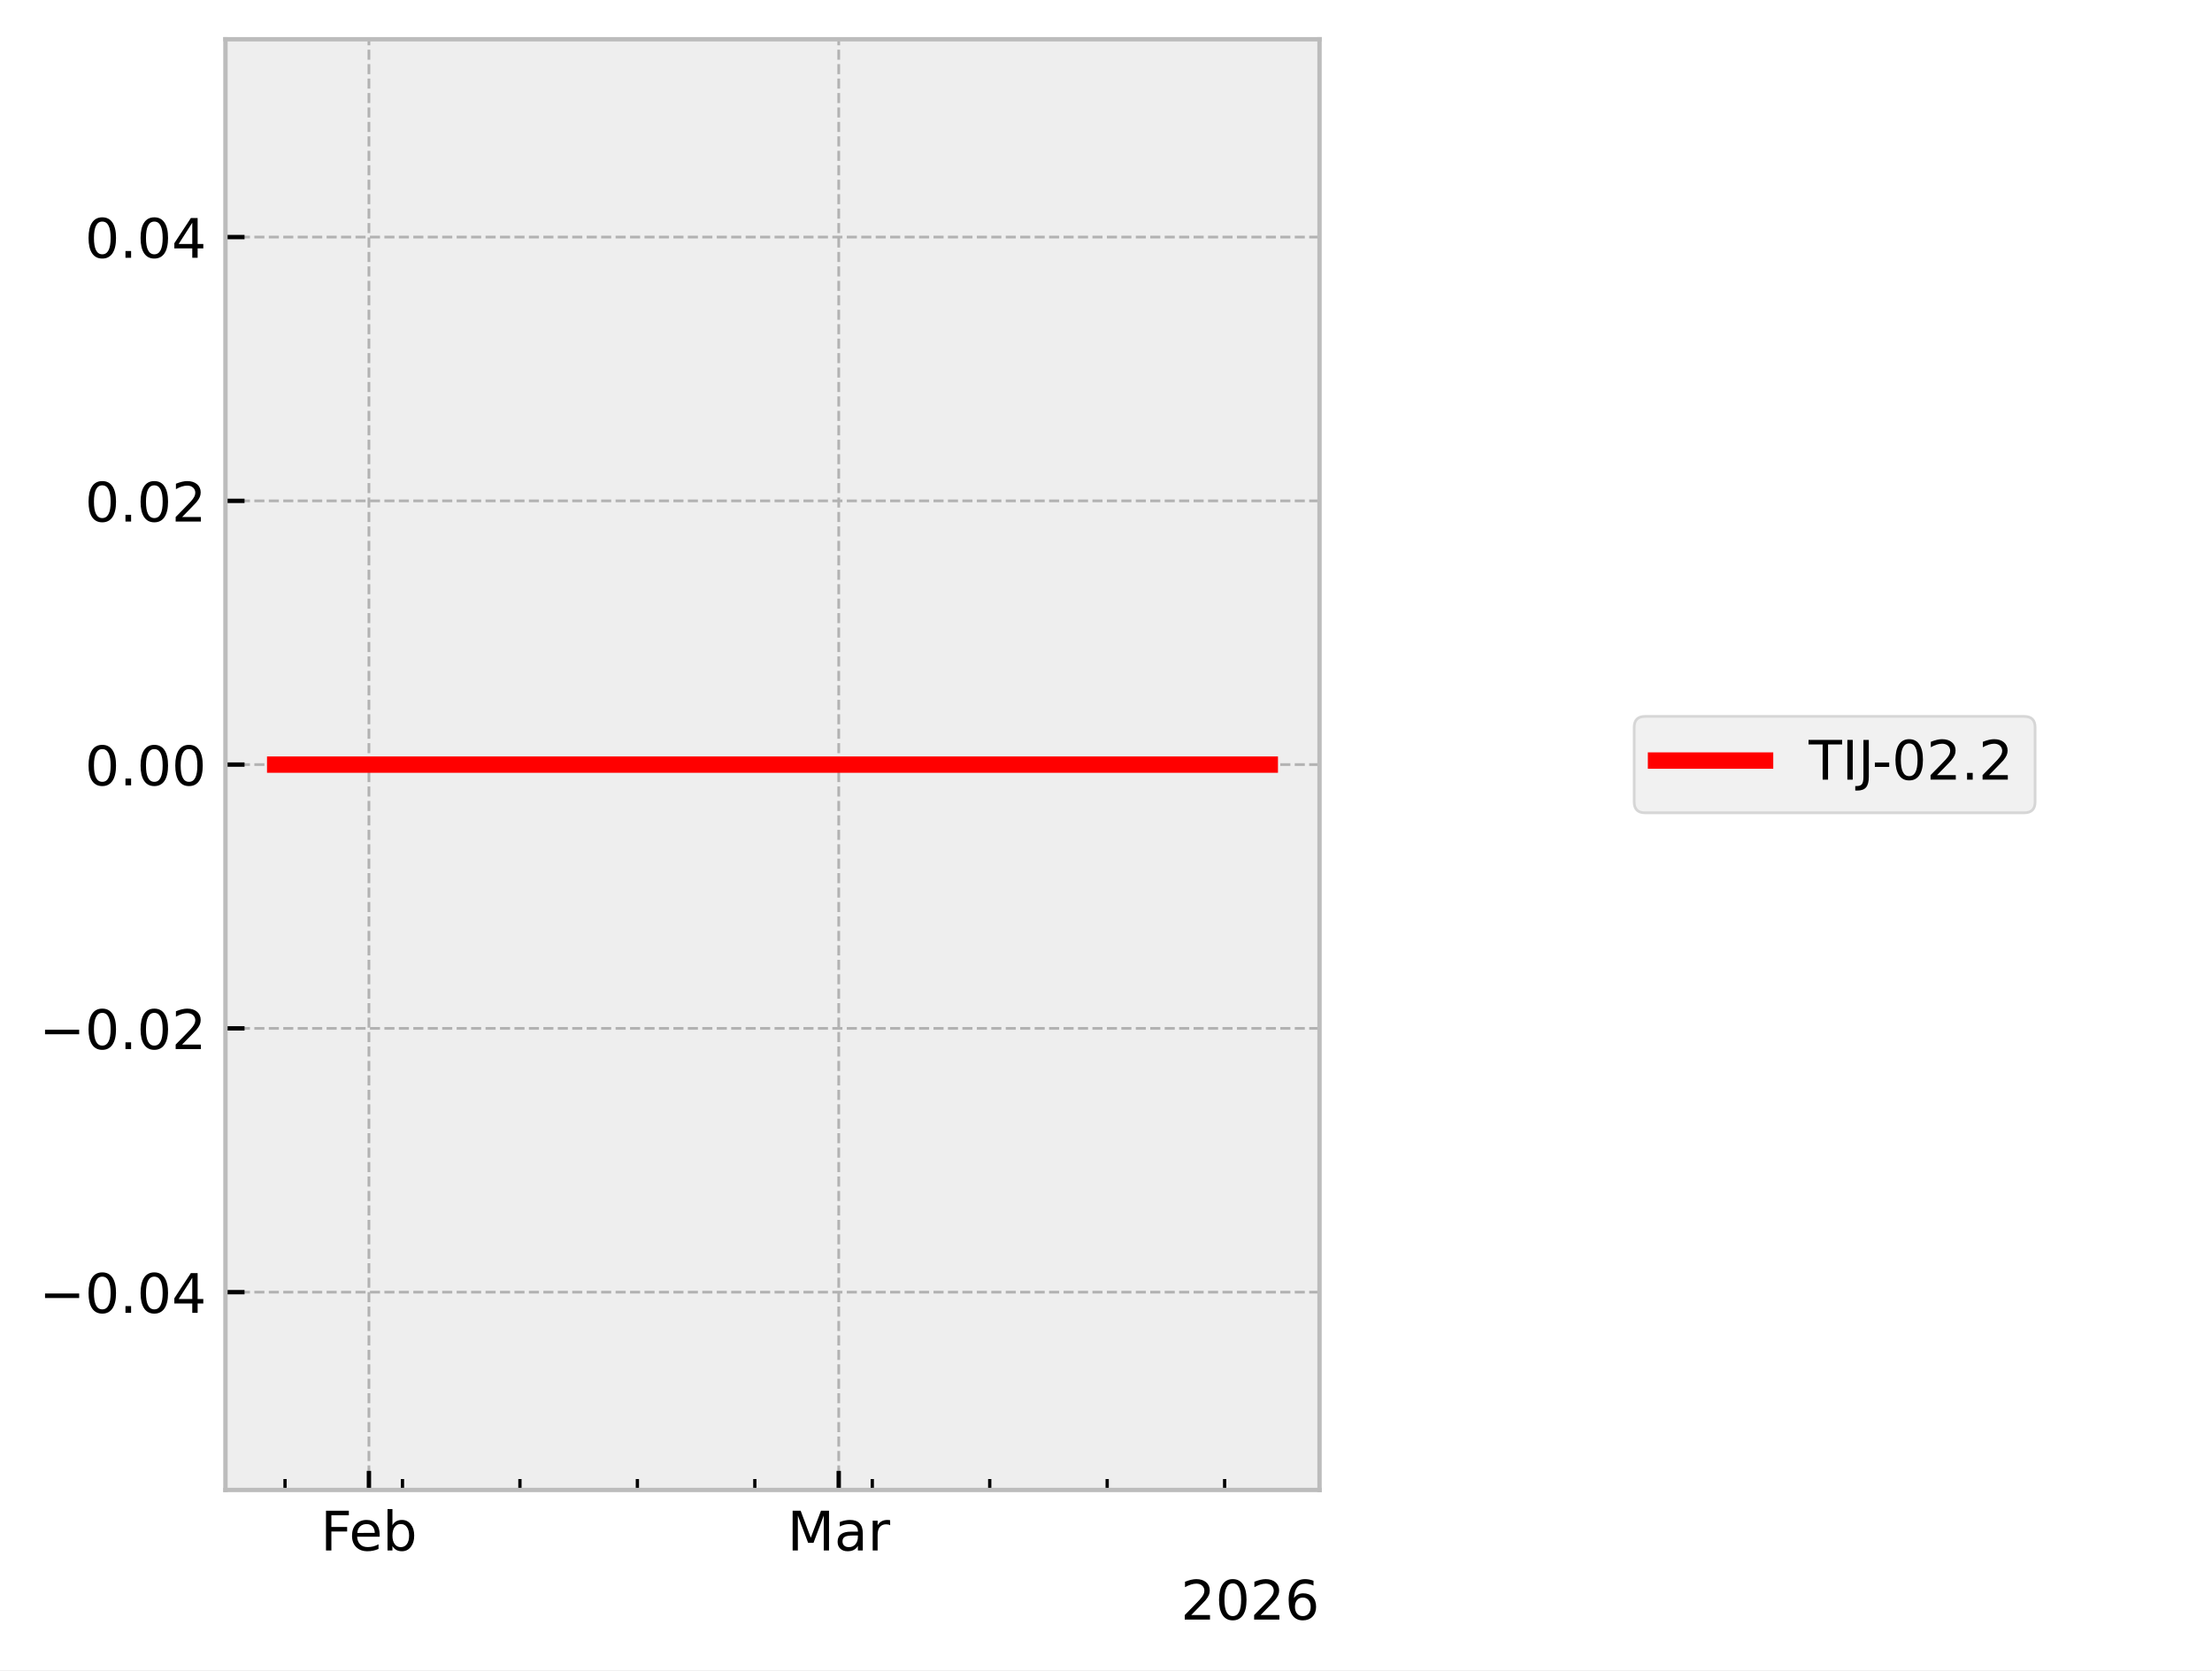
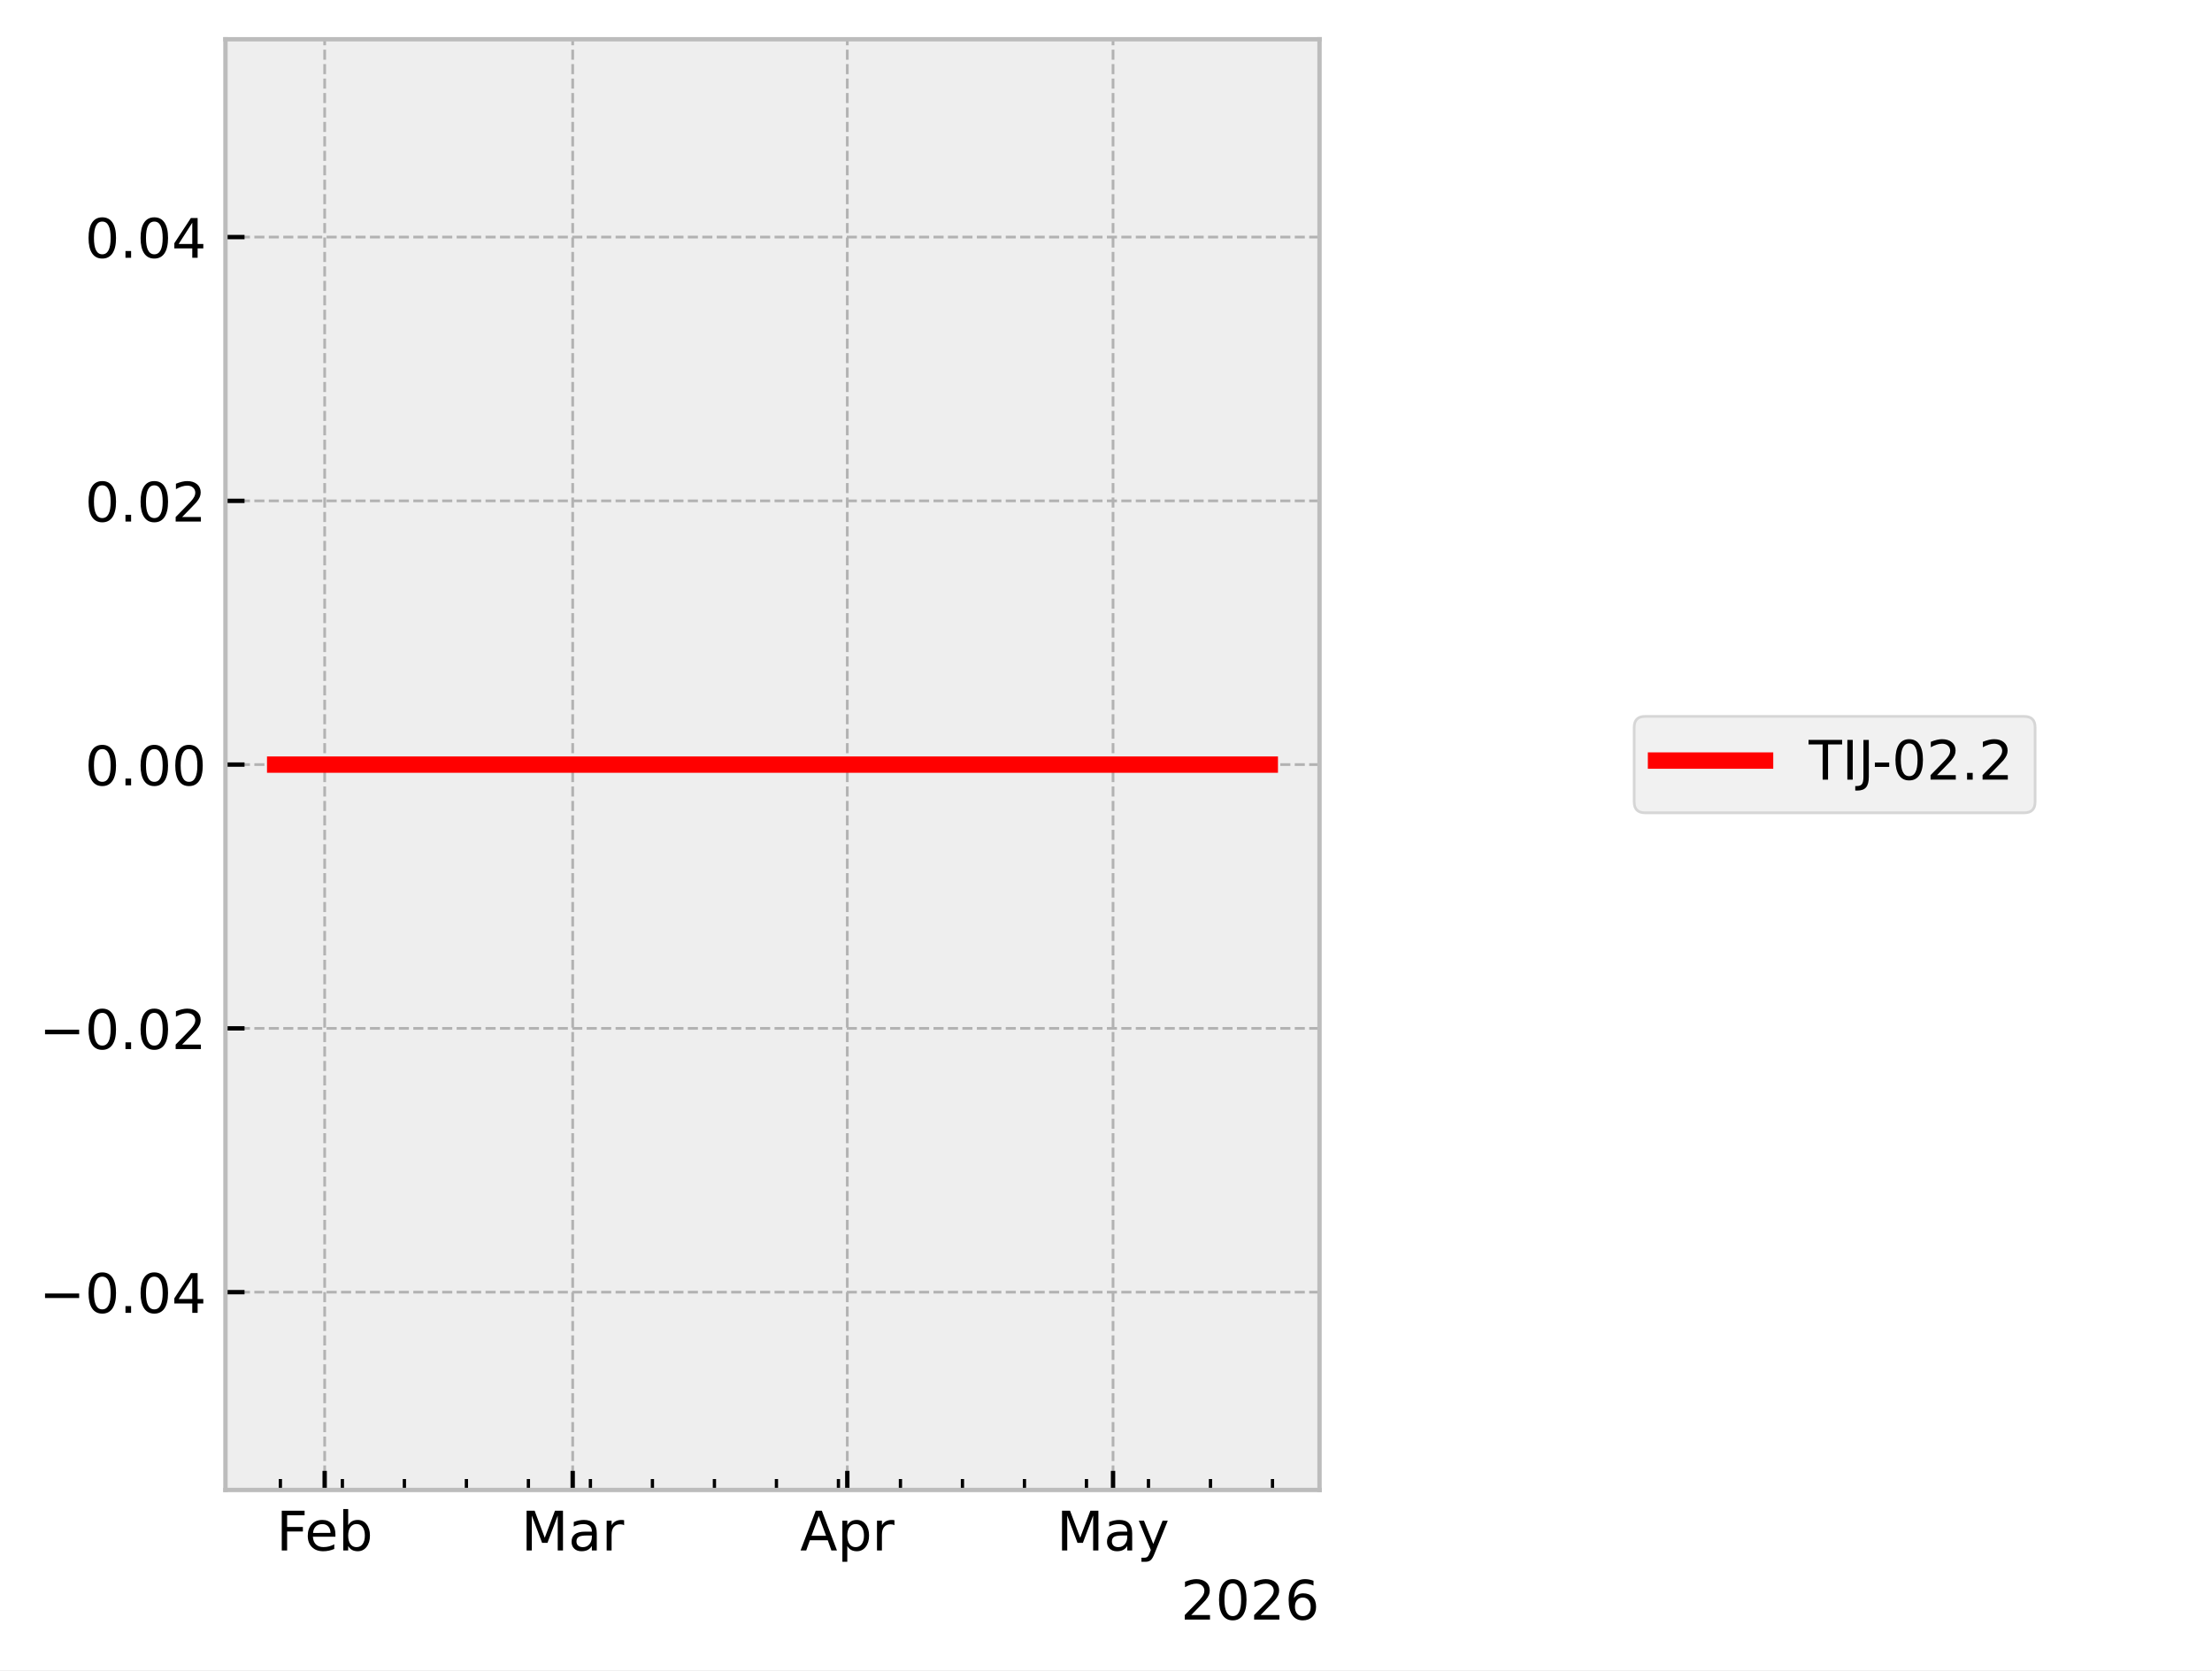
<svg xmlns="http://www.w3.org/2000/svg" xmlns:xlink="http://www.w3.org/1999/xlink" width="405.665pt" height="306.368pt" viewBox="0 0 405.665 306.368" version="1.1">
  <defs>
    <style type="text/css">*{stroke-linejoin: round; stroke-linecap: butt}</style>
  </defs>
  <g id="figure_1">
    <g id="patch_1">
      <path d="M 0 306.368  L 405.665 306.368  L 405.665 0  L 0 0  z " style="fill: #ffffff" />
    </g>
    <g id="axes_1">
      <g id="patch_2">
        <path d="M 41.345 273.312  L 241.991 273.312  L 241.991 7.2  L 41.345 7.2  z " style="fill: #eeeeee" />
      </g>
      <g id="matplotlib.axis_1">
        <g id="xtick_1">
          <g id="line2d_1">
-             <path d="M 67.657 273.312  L 67.657 7.2  " clip-path="url(#p5690c79a73)" style="fill: none; stroke-dasharray: 1.85,0.8; stroke-dashoffset: 0; stroke: #b2b2b2; stroke-width: 0.5" />
+             <path d="M 59.542 273.312  L 59.542 7.2  " clip-path="url(#p9a572d9930)" style="fill: none; stroke-dasharray: 1.85,0.8; stroke-dashoffset: 0; stroke: #b2b2b2; stroke-width: 0.5" />
          </g>
          <g id="line2d_2">
            <defs>
-               <path id="m9ad43dc8e8" d="M 0 0  L 0 -3.5  " style="stroke: #000000; stroke-width: 0.8" />
-             </defs>
-             <g>
-               <use xlink:href="#m9ad43dc8e8" x="67.657" y="273.312" style="stroke: #000000; stroke-width: 0.8" />
+               <path id="mc513ed0ad8" d="M 0 0  L 0 -3.5  " style="stroke: #000000; stroke-width: 0.8" />
+             </defs>
+             <g>
+               <use xlink:href="#mc513ed0ad8" x="59.542" y="273.312" style="stroke: #000000; stroke-width: 0.8" />
            </g>
          </g>
          <g id="text_1">
-             <g transform="translate(58.80562 284.4104) scale(0.1 -0.1)">
+             <g transform="translate(50.69007 284.4104) scale(0.1 -0.1)">
              <defs>
                <path id="DejaVuSans-46" d="M 628 4666  L 3309 4666  L 3309 4134  L 1259 4134  L 1259 2759  L 3109 2759  L 3109 2228  L 1259 2228  L 1259 0  L 628 0  L 628 4666  z " transform="scale(0.015625)" />
                <path id="DejaVuSans-65" d="M 3597 1894  L 3597 1613  L 953 1613  Q 991 1019 1311 708  Q 1631 397 2203 397  Q 2534 397 2845 478  Q 3156 559 3463 722  L 3463 178  Q 3153 47 2828 -22  Q 2503 -91 2169 -91  Q 1331 -91 842 396  Q 353 884 353 1716  Q 353 2575 817 3079  Q 1281 3584 2069 3584  Q 2775 3584 3186 3129  Q 3597 2675 3597 1894  z M 3022 2063  Q 3016 2534 2758 2815  Q 2500 3097 2075 3097  Q 1594 3097 1305 2825  Q 1016 2553 972 2059  L 3022 2063  z " transform="scale(0.015625)" />
                <path id="DejaVuSans-62" d="M 3116 1747  Q 3116 2381 2855 2742  Q 2594 3103 2138 3103  Q 1681 3103 1420 2742  Q 1159 2381 1159 1747  Q 1159 1113 1420 752  Q 1681 391 2138 391  Q 2594 391 2855 752  Q 3116 1113 3116 1747  z M 1159 2969  Q 1341 3281 1617 3432  Q 1894 3584 2278 3584  Q 2916 3584 3314 3078  Q 3713 2572 3713 1747  Q 3713 922 3314 415  Q 2916 -91 2278 -91  Q 1894 -91 1617 61  Q 1341 213 1159 525  L 1159 0  L 581 0  L 581 4863  L 1159 4863  L 1159 2969  z " transform="scale(0.015625)" />
              </defs>
              <use xlink:href="#DejaVuSans-46" />
              <use xlink:href="#DejaVuSans-65" transform="translate(52.01953 0)" />
              <use xlink:href="#DejaVuSans-62" transform="translate(113.543 0)" />
            </g>
          </g>
        </g>
        <g id="xtick_2">
          <g id="line2d_3">
-             <path d="M 153.816 273.312  L 153.816 7.2  " clip-path="url(#p5690c79a73)" style="fill: none; stroke-dasharray: 1.85,0.8; stroke-dashoffset: 0; stroke: #b2b2b2; stroke-width: 0.5" />
+             <path d="M 105.028 273.312  L 105.028 7.2  " clip-path="url(#p9a572d9930)" style="fill: none; stroke-dasharray: 1.85,0.8; stroke-dashoffset: 0; stroke: #b2b2b2; stroke-width: 0.5" />
          </g>
          <g id="line2d_4">
            <g>
-               <use xlink:href="#m9ad43dc8e8" x="153.816" y="273.312" style="stroke: #000000; stroke-width: 0.8" />
+               <use xlink:href="#mc513ed0ad8" x="105.028" y="273.312" style="stroke: #000000; stroke-width: 0.8" />
            </g>
          </g>
          <g id="text_2">
-             <g transform="translate(144.3826 284.4104) scale(0.1 -0.1)">
+             <g transform="translate(95.59443 284.4104) scale(0.1 -0.1)">
              <defs>
                <path id="DejaVuSans-4d" d="M 628 4666  L 1569 4666  L 2759 1491  L 3956 4666  L 4897 4666  L 4897 0  L 4281 0  L 4281 4097  L 3078 897  L 2444 897  L 1241 4097  L 1241 0  L 628 0  L 628 4666  z " transform="scale(0.015625)" />
                <path id="DejaVuSans-61" d="M 2194 1759  Q 1497 1759 1228 1600  Q 959 1441 959 1056  Q 959 750 1161 570  Q 1363 391 1709 391  Q 2188 391 2477 730  Q 2766 1069 2766 1631  L 2766 1759  L 2194 1759  z M 3341 1997  L 3341 0  L 2766 0  L 2766 531  Q 2569 213 2275 61  Q 1981 -91 1556 -91  Q 1019 -91 701 211  Q 384 513 384 1019  Q 384 1609 779 1909  Q 1175 2209 1959 2209  L 2766 2209  L 2766 2266  Q 2766 2663 2505 2880  Q 2244 3097 1772 3097  Q 1472 3097 1187 3025  Q 903 2953 641 2809  L 641 3341  Q 956 3463 1253 3523  Q 1550 3584 1831 3584  Q 2591 3584 2966 3190  Q 3341 2797 3341 1997  z " transform="scale(0.015625)" />
                <path id="DejaVuSans-72" d="M 2631 2963  Q 2534 3019 2420 3045  Q 2306 3072 2169 3072  Q 1681 3072 1420 2755  Q 1159 2438 1159 1844  L 1159 0  L 581 0  L 581 3500  L 1159 3500  L 1159 2956  Q 1341 3275 1631 3429  Q 1922 3584 2338 3584  Q 2397 3584 2469 3576  Q 2541 3569 2628 3553  L 2631 2963  z " transform="scale(0.015625)" />
              </defs>
              <use xlink:href="#DejaVuSans-4d" />
              <use xlink:href="#DejaVuSans-61" transform="translate(86.2793 0)" />
              <use xlink:href="#DejaVuSans-72" transform="translate(147.5586 0)" />
            </g>
          </g>
        </g>
        <g id="xtick_3">
          <g id="line2d_5">
-             <defs>
-               <path id="mff3a661c04" d="M 0 0  L 0 -2  " style="stroke: #000000; stroke-width: 0.6" />
-             </defs>
-             <g>
-               <use xlink:href="#mff3a661c04" x="52.272" y="273.312" style="stroke: #000000; stroke-width: 0.6" />
+             <path d="M 155.388 273.312  L 155.388 7.2  " clip-path="url(#p9a572d9930)" style="fill: none; stroke-dasharray: 1.85,0.8; stroke-dashoffset: 0; stroke: #b2b2b2; stroke-width: 0.5" />
+           </g>
+           <g id="line2d_6">
+             <g>
+               <use xlink:href="#mc513ed0ad8" x="155.388" y="273.312" style="stroke: #000000; stroke-width: 0.8" />
+             </g>
+           </g>
+           <g id="text_3">
+             <g transform="translate(146.738 284.4104) scale(0.1 -0.1)">
+               <defs>
+                 <path id="DejaVuSans-41" d="M 2188 4044  L 1331 1722  L 3047 1722  L 2188 4044  z M 1831 4666  L 2547 4666  L 4325 0  L 3669 0  L 3244 1197  L 1141 1197  L 716 0  L 50 0  L 1831 4666  z " transform="scale(0.015625)" />
+                 <path id="DejaVuSans-70" d="M 1159 525  L 1159 -1331  L 581 -1331  L 581 3500  L 1159 3500  L 1159 2969  Q 1341 3281 1617 3432  Q 1894 3584 2278 3584  Q 2916 3584 3314 3078  Q 3713 2572 3713 1747  Q 3713 922 3314 415  Q 2916 -91 2278 -91  Q 1894 -91 1617 61  Q 1341 213 1159 525  z M 3116 1747  Q 3116 2381 2855 2742  Q 2594 3103 2138 3103  Q 1681 3103 1420 2742  Q 1159 2381 1159 1747  Q 1159 1113 1420 752  Q 1681 391 2138 391  Q 2594 391 2855 752  Q 3116 1113 3116 1747  z " transform="scale(0.015625)" />
+               </defs>
+               <use xlink:href="#DejaVuSans-41" />
+               <use xlink:href="#DejaVuSans-70" transform="translate(68.4082 0)" />
+               <use xlink:href="#DejaVuSans-72" transform="translate(131.8848 0)" />
            </g>
          </g>
        </g>
        <g id="xtick_4">
-           <g id="line2d_6">
-             <g>
-               <use xlink:href="#mff3a661c04" x="73.811" y="273.312" style="stroke: #000000; stroke-width: 0.6" />
+           <g id="line2d_7">
+             <path d="M 204.123 273.312  L 204.123 7.2  " clip-path="url(#p9a572d9930)" style="fill: none; stroke-dasharray: 1.85,0.8; stroke-dashoffset: 0; stroke: #b2b2b2; stroke-width: 0.5" />
+           </g>
+           <g id="line2d_8">
+             <g>
+               <use xlink:href="#mc513ed0ad8" x="204.123" y="273.312" style="stroke: #000000; stroke-width: 0.8" />
+             </g>
+           </g>
+           <g id="text_4">
+             <g transform="translate(193.7859 284.4104) scale(0.1 -0.1)">
+               <defs>
+                 <path id="DejaVuSans-79" d="M 2059 -325  Q 1816 -950 1584 -1140  Q 1353 -1331 966 -1331  L 506 -1331  L 506 -850  L 844 -850  Q 1081 -850 1212 -737  Q 1344 -625 1503 -206  L 1606 56  L 191 3500  L 800 3500  L 1894 763  L 2988 3500  L 3597 3500  L 2059 -325  z " transform="scale(0.015625)" />
+               </defs>
+               <use xlink:href="#DejaVuSans-4d" />
+               <use xlink:href="#DejaVuSans-61" transform="translate(86.2793 0)" />
+               <use xlink:href="#DejaVuSans-79" transform="translate(147.5586 0)" />
            </g>
          </g>
        </g>
        <g id="xtick_5">
-           <g id="line2d_7">
-             <g>
-               <use xlink:href="#mff3a661c04" x="95.351" y="273.312" style="stroke: #000000; stroke-width: 0.6" />
+           <g id="line2d_9">
+             <defs>
+               <path id="ma8ff8d9e01" d="M 0 0  L 0 -2  " style="stroke: #000000; stroke-width: 0.6" />
+             </defs>
+             <g>
+               <use xlink:href="#ma8ff8d9e01" x="51.419" y="273.312" style="stroke: #000000; stroke-width: 0.6" />
            </g>
          </g>
        </g>
        <g id="xtick_6">
-           <g id="line2d_8">
-             <g>
-               <use xlink:href="#mff3a661c04" x="116.891" y="273.312" style="stroke: #000000; stroke-width: 0.6" />
+           <g id="line2d_10">
+             <g>
+               <use xlink:href="#ma8ff8d9e01" x="62.791" y="273.312" style="stroke: #000000; stroke-width: 0.6" />
            </g>
          </g>
        </g>
        <g id="xtick_7">
-           <g id="line2d_9">
-             <g>
-               <use xlink:href="#mff3a661c04" x="138.431" y="273.312" style="stroke: #000000; stroke-width: 0.6" />
+           <g id="line2d_11">
+             <g>
+               <use xlink:href="#ma8ff8d9e01" x="74.162" y="273.312" style="stroke: #000000; stroke-width: 0.6" />
            </g>
          </g>
        </g>
        <g id="xtick_8">
-           <g id="line2d_10">
-             <g>
-               <use xlink:href="#mff3a661c04" x="159.97" y="273.312" style="stroke: #000000; stroke-width: 0.6" />
+           <g id="line2d_12">
+             <g>
+               <use xlink:href="#ma8ff8d9e01" x="85.534" y="273.312" style="stroke: #000000; stroke-width: 0.6" />
            </g>
          </g>
        </g>
        <g id="xtick_9">
-           <g id="line2d_11">
-             <g>
-               <use xlink:href="#mff3a661c04" x="181.51" y="273.312" style="stroke: #000000; stroke-width: 0.6" />
+           <g id="line2d_13">
+             <g>
+               <use xlink:href="#ma8ff8d9e01" x="96.905" y="273.312" style="stroke: #000000; stroke-width: 0.6" />
            </g>
          </g>
        </g>
        <g id="xtick_10">
-           <g id="line2d_12">
-             <g>
-               <use xlink:href="#mff3a661c04" x="203.05" y="273.312" style="stroke: #000000; stroke-width: 0.6" />
+           <g id="line2d_14">
+             <g>
+               <use xlink:href="#ma8ff8d9e01" x="108.277" y="273.312" style="stroke: #000000; stroke-width: 0.6" />
            </g>
          </g>
        </g>
        <g id="xtick_11">
-           <g id="line2d_13">
-             <g>
-               <use xlink:href="#mff3a661c04" x="224.59" y="273.312" style="stroke: #000000; stroke-width: 0.6" />
-             </g>
-           </g>
-         </g>
-         <g id="text_3">
+           <g id="line2d_15">
+             <g>
+               <use xlink:href="#ma8ff8d9e01" x="119.649" y="273.312" style="stroke: #000000; stroke-width: 0.6" />
+             </g>
+           </g>
+         </g>
+         <g id="xtick_12">
+           <g id="line2d_16">
+             <g>
+               <use xlink:href="#ma8ff8d9e01" x="131.02" y="273.312" style="stroke: #000000; stroke-width: 0.6" />
+             </g>
+           </g>
+         </g>
+         <g id="xtick_13">
+           <g id="line2d_17">
+             <g>
+               <use xlink:href="#ma8ff8d9e01" x="142.392" y="273.312" style="stroke: #000000; stroke-width: 0.6" />
+             </g>
+           </g>
+         </g>
+         <g id="xtick_14">
+           <g id="line2d_18">
+             <g>
+               <use xlink:href="#ma8ff8d9e01" x="153.763" y="273.312" style="stroke: #000000; stroke-width: 0.6" />
+             </g>
+           </g>
+         </g>
+         <g id="xtick_15">
+           <g id="line2d_19">
+             <g>
+               <use xlink:href="#ma8ff8d9e01" x="165.135" y="273.312" style="stroke: #000000; stroke-width: 0.6" />
+             </g>
+           </g>
+         </g>
+         <g id="xtick_16">
+           <g id="line2d_20">
+             <g>
+               <use xlink:href="#ma8ff8d9e01" x="176.507" y="273.312" style="stroke: #000000; stroke-width: 0.6" />
+             </g>
+           </g>
+         </g>
+         <g id="xtick_17">
+           <g id="line2d_21">
+             <g>
+               <use xlink:href="#ma8ff8d9e01" x="187.878" y="273.312" style="stroke: #000000; stroke-width: 0.6" />
+             </g>
+           </g>
+         </g>
+         <g id="xtick_18">
+           <g id="line2d_22">
+             <g>
+               <use xlink:href="#ma8ff8d9e01" x="199.25" y="273.312" style="stroke: #000000; stroke-width: 0.6" />
+             </g>
+           </g>
+         </g>
+         <g id="xtick_19">
+           <g id="line2d_23">
+             <g>
+               <use xlink:href="#ma8ff8d9e01" x="210.621" y="273.312" style="stroke: #000000; stroke-width: 0.6" />
+             </g>
+           </g>
+         </g>
+         <g id="xtick_20">
+           <g id="line2d_24">
+             <g>
+               <use xlink:href="#ma8ff8d9e01" x="221.993" y="273.312" style="stroke: #000000; stroke-width: 0.6" />
+             </g>
+           </g>
+         </g>
+         <g id="xtick_21">
+           <g id="line2d_25">
+             <g>
+               <use xlink:href="#ma8ff8d9e01" x="233.365" y="273.312" style="stroke: #000000; stroke-width: 0.6" />
+             </g>
+           </g>
+         </g>
+         <g id="text_5">
          <g transform="translate(216.5412 297.0886) scale(0.1 -0.1)">
            <defs>
              <path id="DejaVuSans-32" d="M 1228 531  L 3431 531  L 3431 0  L 469 0  L 469 531  Q 828 903 1448 1529  Q 2069 2156 2228 2338  Q 2531 2678 2651 2914  Q 2772 3150 2772 3378  Q 2772 3750 2511 3984  Q 2250 4219 1831 4219  Q 1534 4219 1204 4116  Q 875 4013 500 3803  L 500 4441  Q 881 4594 1212 4672  Q 1544 4750 1819 4750  Q 2544 4750 2975 4387  Q 3406 4025 3406 3419  Q 3406 3131 3298 2873  Q 3191 2616 2906 2266  Q 2828 2175 2409 1742  Q 1991 1309 1228 531  z " transform="scale(0.015625)" />
              <path id="DejaVuSans-30" d="M 2034 4250  Q 1547 4250 1301 3770  Q 1056 3291 1056 2328  Q 1056 1369 1301 889  Q 1547 409 2034 409  Q 2525 409 2770 889  Q 3016 1369 3016 2328  Q 3016 3291 2770 3770  Q 2525 4250 2034 4250  z M 2034 4750  Q 2819 4750 3233 4129  Q 3647 3509 3647 2328  Q 3647 1150 3233 529  Q 2819 -91 2034 -91  Q 1250 -91 836 529  Q 422 1150 422 2328  Q 422 3509 836 4129  Q 1250 4750 2034 4750  z " transform="scale(0.015625)" />
              <path id="DejaVuSans-36" d="M 2113 2584  Q 1688 2584 1439 2293  Q 1191 2003 1191 1497  Q 1191 994 1439 701  Q 1688 409 2113 409  Q 2538 409 2786 701  Q 3034 994 3034 1497  Q 3034 2003 2786 2293  Q 2538 2584 2113 2584  z M 3366 4563  L 3366 3988  Q 3128 4100 2886 4159  Q 2644 4219 2406 4219  Q 1781 4219 1451 3797  Q 1122 3375 1075 2522  Q 1259 2794 1537 2939  Q 1816 3084 2150 3084  Q 2853 3084 3261 2657  Q 3669 2231 3669 1497  Q 3669 778 3244 343  Q 2819 -91 2113 -91  Q 1303 -91 875 529  Q 447 1150 447 2328  Q 447 3434 972 4092  Q 1497 4750 2381 4750  Q 2619 4750 2861 4703  Q 3103 4656 3366 4563  z " transform="scale(0.015625)" />
            </defs>
            <use xlink:href="#DejaVuSans-32" />
            <use xlink:href="#DejaVuSans-30" transform="translate(63.62305 0)" />
            <use xlink:href="#DejaVuSans-32" transform="translate(127.2461 0)" />
            <use xlink:href="#DejaVuSans-36" transform="translate(190.8691 0)" />
          </g>
        </g>
      </g>
      <g id="matplotlib.axis_2">
        <g id="ytick_1">
-           <g id="line2d_14">
-             <path d="M 41.345 237.024  L 241.991 237.024  " clip-path="url(#p5690c79a73)" style="fill: none; stroke-dasharray: 1.85,0.8; stroke-dashoffset: 0; stroke: #b2b2b2; stroke-width: 0.5" />
-           </g>
-           <g id="line2d_15">
-             <defs>
-               <path id="m511dae8471" d="M 0 0  L 3.5 0  " style="stroke: #000000; stroke-width: 0.8" />
-             </defs>
-             <g>
-               <use xlink:href="#m511dae8471" x="41.345" y="237.024" style="stroke: #000000; stroke-width: 0.8" />
-             </g>
-           </g>
-           <g id="text_4">
+           <g id="line2d_26">
+             <path d="M 41.345 237.024  L 241.991 237.024  " clip-path="url(#p9a572d9930)" style="fill: none; stroke-dasharray: 1.85,0.8; stroke-dashoffset: 0; stroke: #b2b2b2; stroke-width: 0.5" />
+           </g>
+           <g id="line2d_27">
+             <defs>
+               <path id="mf467bd6e02" d="M 0 0  L 3.5 0  " style="stroke: #000000; stroke-width: 0.8" />
+             </defs>
+             <g>
+               <use xlink:href="#mf467bd6e02" x="41.345" y="237.024" style="stroke: #000000; stroke-width: 0.8" />
+             </g>
+           </g>
+           <g id="text_6">
            <g transform="translate(7.2 240.8232) scale(0.1 -0.1)">
              <defs>
                <path id="DejaVuSans-2212" d="M 678 2272  L 4684 2272  L 4684 1741  L 678 1741  L 678 2272  z " transform="scale(0.015625)" />
                <path id="DejaVuSans-2e" d="M 684 794  L 1344 794  L 1344 0  L 684 0  L 684 794  z " transform="scale(0.015625)" />
                <path id="DejaVuSans-34" d="M 2419 4116  L 825 1625  L 2419 1625  L 2419 4116  z M 2253 4666  L 3047 4666  L 3047 1625  L 3713 1625  L 3713 1100  L 3047 1100  L 3047 0  L 2419 0  L 2419 1100  L 313 1100  L 313 1709  L 2253 4666  z " transform="scale(0.015625)" />
              </defs>
              <use xlink:href="#DejaVuSans-2212" />
              <use xlink:href="#DejaVuSans-30" transform="translate(83.78906 0)" />
              <use xlink:href="#DejaVuSans-2e" transform="translate(147.4121 0)" />
              <use xlink:href="#DejaVuSans-30" transform="translate(179.1992 0)" />
              <use xlink:href="#DejaVuSans-34" transform="translate(242.8223 0)" />
            </g>
          </g>
        </g>
        <g id="ytick_2">
-           <g id="line2d_16">
-             <path d="M 41.345 188.64  L 241.991 188.64  " clip-path="url(#p5690c79a73)" style="fill: none; stroke-dasharray: 1.85,0.8; stroke-dashoffset: 0; stroke: #b2b2b2; stroke-width: 0.5" />
-           </g>
-           <g id="line2d_17">
-             <g>
-               <use xlink:href="#m511dae8471" x="41.345" y="188.64" style="stroke: #000000; stroke-width: 0.8" />
-             </g>
-           </g>
-           <g id="text_5">
+           <g id="line2d_28">
+             <path d="M 41.345 188.64  L 241.991 188.64  " clip-path="url(#p9a572d9930)" style="fill: none; stroke-dasharray: 1.85,0.8; stroke-dashoffset: 0; stroke: #b2b2b2; stroke-width: 0.5" />
+           </g>
+           <g id="line2d_29">
+             <g>
+               <use xlink:href="#mf467bd6e02" x="41.345" y="188.64" style="stroke: #000000; stroke-width: 0.8" />
+             </g>
+           </g>
+           <g id="text_7">
            <g transform="translate(7.2 192.4392) scale(0.1 -0.1)">
              <use xlink:href="#DejaVuSans-2212" />
              <use xlink:href="#DejaVuSans-30" transform="translate(83.78906 0)" />
              <use xlink:href="#DejaVuSans-2e" transform="translate(147.4121 0)" />
              <use xlink:href="#DejaVuSans-30" transform="translate(179.1992 0)" />
              <use xlink:href="#DejaVuSans-32" transform="translate(242.8223 0)" />
            </g>
          </g>
        </g>
        <g id="ytick_3">
-           <g id="line2d_18">
-             <path d="M 41.345 140.256  L 241.991 140.256  " clip-path="url(#p5690c79a73)" style="fill: none; stroke-dasharray: 1.85,0.8; stroke-dashoffset: 0; stroke: #b2b2b2; stroke-width: 0.5" />
-           </g>
-           <g id="line2d_19">
-             <g>
-               <use xlink:href="#m511dae8471" x="41.345" y="140.256" style="stroke: #000000; stroke-width: 0.8" />
-             </g>
-           </g>
-           <g id="text_6">
+           <g id="line2d_30">
+             <path d="M 41.345 140.256  L 241.991 140.256  " clip-path="url(#p9a572d9930)" style="fill: none; stroke-dasharray: 1.85,0.8; stroke-dashoffset: 0; stroke: #b2b2b2; stroke-width: 0.5" />
+           </g>
+           <g id="line2d_31">
+             <g>
+               <use xlink:href="#mf467bd6e02" x="41.345" y="140.256" style="stroke: #000000; stroke-width: 0.8" />
+             </g>
+           </g>
+           <g id="text_8">
            <g transform="translate(15.57969 144.0552) scale(0.1 -0.1)">
              <use xlink:href="#DejaVuSans-30" />
              <use xlink:href="#DejaVuSans-2e" transform="translate(63.62305 0)" />
              <use xlink:href="#DejaVuSans-30" transform="translate(95.41016 0)" />
              <use xlink:href="#DejaVuSans-30" transform="translate(159.0332 0)" />
            </g>
          </g>
        </g>
        <g id="ytick_4">
-           <g id="line2d_20">
-             <path d="M 41.345 91.872  L 241.991 91.872  " clip-path="url(#p5690c79a73)" style="fill: none; stroke-dasharray: 1.85,0.8; stroke-dashoffset: 0; stroke: #b2b2b2; stroke-width: 0.5" />
-           </g>
-           <g id="line2d_21">
-             <g>
-               <use xlink:href="#m511dae8471" x="41.345" y="91.872" style="stroke: #000000; stroke-width: 0.8" />
-             </g>
-           </g>
-           <g id="text_7">
+           <g id="line2d_32">
+             <path d="M 41.345 91.872  L 241.991 91.872  " clip-path="url(#p9a572d9930)" style="fill: none; stroke-dasharray: 1.85,0.8; stroke-dashoffset: 0; stroke: #b2b2b2; stroke-width: 0.5" />
+           </g>
+           <g id="line2d_33">
+             <g>
+               <use xlink:href="#mf467bd6e02" x="41.345" y="91.872" style="stroke: #000000; stroke-width: 0.8" />
+             </g>
+           </g>
+           <g id="text_9">
            <g transform="translate(15.57969 95.67122) scale(0.1 -0.1)">
              <use xlink:href="#DejaVuSans-30" />
              <use xlink:href="#DejaVuSans-2e" transform="translate(63.62305 0)" />
              <use xlink:href="#DejaVuSans-30" transform="translate(95.41016 0)" />
              <use xlink:href="#DejaVuSans-32" transform="translate(159.0332 0)" />
            </g>
          </g>
        </g>
        <g id="ytick_5">
-           <g id="line2d_22">
-             <path d="M 41.345 43.488  L 241.991 43.488  " clip-path="url(#p5690c79a73)" style="fill: none; stroke-dasharray: 1.85,0.8; stroke-dashoffset: 0; stroke: #b2b2b2; stroke-width: 0.5" />
-           </g>
-           <g id="line2d_23">
-             <g>
-               <use xlink:href="#m511dae8471" x="41.345" y="43.488" style="stroke: #000000; stroke-width: 0.8" />
-             </g>
-           </g>
-           <g id="text_8">
+           <g id="line2d_34">
+             <path d="M 41.345 43.488  L 241.991 43.488  " clip-path="url(#p9a572d9930)" style="fill: none; stroke-dasharray: 1.85,0.8; stroke-dashoffset: 0; stroke: #b2b2b2; stroke-width: 0.5" />
+           </g>
+           <g id="line2d_35">
+             <g>
+               <use xlink:href="#mf467bd6e02" x="41.345" y="43.488" style="stroke: #000000; stroke-width: 0.8" />
+             </g>
+           </g>
+           <g id="text_10">
            <g transform="translate(15.57969 47.28722) scale(0.1 -0.1)">
              <use xlink:href="#DejaVuSans-30" />
              <use xlink:href="#DejaVuSans-2e" transform="translate(63.62305 0)" />
              <use xlink:href="#DejaVuSans-30" transform="translate(95.41016 0)" />
              <use xlink:href="#DejaVuSans-34" transform="translate(159.0332 0)" />
            </g>
          </g>
        </g>
      </g>
-       <g id="line2d_24">
-         <path d="M 50.466 140.256  L 51.304 140.256  L 189.653 140.256  L 192.391 140.256  L 204.187 140.256  L 232.694 140.256  L 232.871 140.256  " clip-path="url(#p5690c79a73)" style="fill: none; stroke: #ff0000; stroke-width: 3; stroke-linecap: square" />
+       <g id="line2d_36">
+         <path d="M 50.466 140.256  L 50.908 140.256  L 123.947 140.256  L 125.393 140.256  L 131.621 140.256  L 146.67 140.256  L 147.907 140.256  L 154.542 140.256  L 155.964 140.256  L 190.046 140.256  L 232.808 140.256  L 232.871 140.256  " clip-path="url(#p9a572d9930)" style="fill: none; stroke: #ff0000; stroke-width: 3; stroke-linecap: square" />
      </g>
      <g id="patch_3">
        <path d="M 41.345 273.312  L 41.345 7.2  " style="fill: none; stroke: #bcbcbc; stroke-width: 0.8; stroke-linejoin: miter; stroke-linecap: square" />
      </g>
      <g id="patch_4">
        <path d="M 241.991 273.312  L 241.991 7.2  " style="fill: none; stroke: #bcbcbc; stroke-width: 0.8; stroke-linejoin: miter; stroke-linecap: square" />
      </g>
      <g id="patch_5">
        <path d="M 41.345 273.312  L 241.991 273.312  " style="fill: none; stroke: #bcbcbc; stroke-width: 0.8; stroke-linejoin: miter; stroke-linecap: square" />
      </g>
      <g id="patch_6">
        <path d="M 41.345 7.2  L 241.991 7.2  " style="fill: none; stroke: #bcbcbc; stroke-width: 0.8; stroke-linejoin: miter; stroke-linecap: square" />
      </g>
    </g>
    <g id="axes_2">
      <g id="legend_1">
        <g id="patch_7">
          <path d="M 301.702 149.095  L 371.22 149.095  Q 373.22 149.095 373.22 147.095  L 373.22 133.417  Q 373.22 131.417 371.22 131.417  L 301.702 131.417  Q 299.702 131.417 299.702 133.417  L 299.702 147.095  Q 299.702 149.095 301.702 149.095  z " style="fill: #eeeeee; opacity: 0.8; stroke: #cccccc; stroke-width: 0.5; stroke-linejoin: miter" />
        </g>
-         <g id="line2d_25">
+         <g id="line2d_37">
          <path d="M 303.702 139.515  L 313.702 139.515  L 323.702 139.515  " style="fill: none; stroke: #ff0000; stroke-width: 3; stroke-linecap: square" />
        </g>
-         <g id="text_9">
+         <g id="text_11">
          <g transform="translate(331.7016 143.0154) scale(0.1 -0.1)">
            <defs>
              <path id="DejaVuSans-54" d="M -19 4666  L 3928 4666  L 3928 4134  L 2272 4134  L 2272 0  L 1638 0  L 1638 4134  L -19 4134  L -19 4666  z " transform="scale(0.015625)" />
              <path id="DejaVuSans-49" d="M 628 4666  L 1259 4666  L 1259 0  L 628 0  L 628 4666  z " transform="scale(0.015625)" />
              <path id="DejaVuSans-4a" d="M 628 4666  L 1259 4666  L 1259 325  Q 1259 -519 939 -900  Q 619 -1281 -91 -1281  L -331 -1281  L -331 -750  L -134 -750  Q 284 -750 456 -515  Q 628 -281 628 325  L 628 4666  z " transform="scale(0.015625)" />
              <path id="DejaVuSans-2d" d="M 313 2009  L 1997 2009  L 1997 1497  L 313 1497  L 313 2009  z " transform="scale(0.015625)" />
            </defs>
            <use xlink:href="#DejaVuSans-54" />
            <use xlink:href="#DejaVuSans-49" transform="translate(61.08398 0)" />
            <use xlink:href="#DejaVuSans-4a" transform="translate(90.57617 0)" />
            <use xlink:href="#DejaVuSans-2d" transform="translate(116.4434 0)" />
            <use xlink:href="#DejaVuSans-30" transform="translate(152.5273 0)" />
            <use xlink:href="#DejaVuSans-32" transform="translate(216.1504 0)" />
            <use xlink:href="#DejaVuSans-2e" transform="translate(279.7734 0)" />
            <use xlink:href="#DejaVuSans-32" transform="translate(311.5605 0)" />
          </g>
        </g>
      </g>
    </g>
  </g>
  <defs>
-     <clipPath id="p5690c79a73">
+     <clipPath id="p9a572d9930">
      <rect x="41.345" y="7.2" width="200.646" height="266.112" />
    </clipPath>
  </defs>
</svg>
